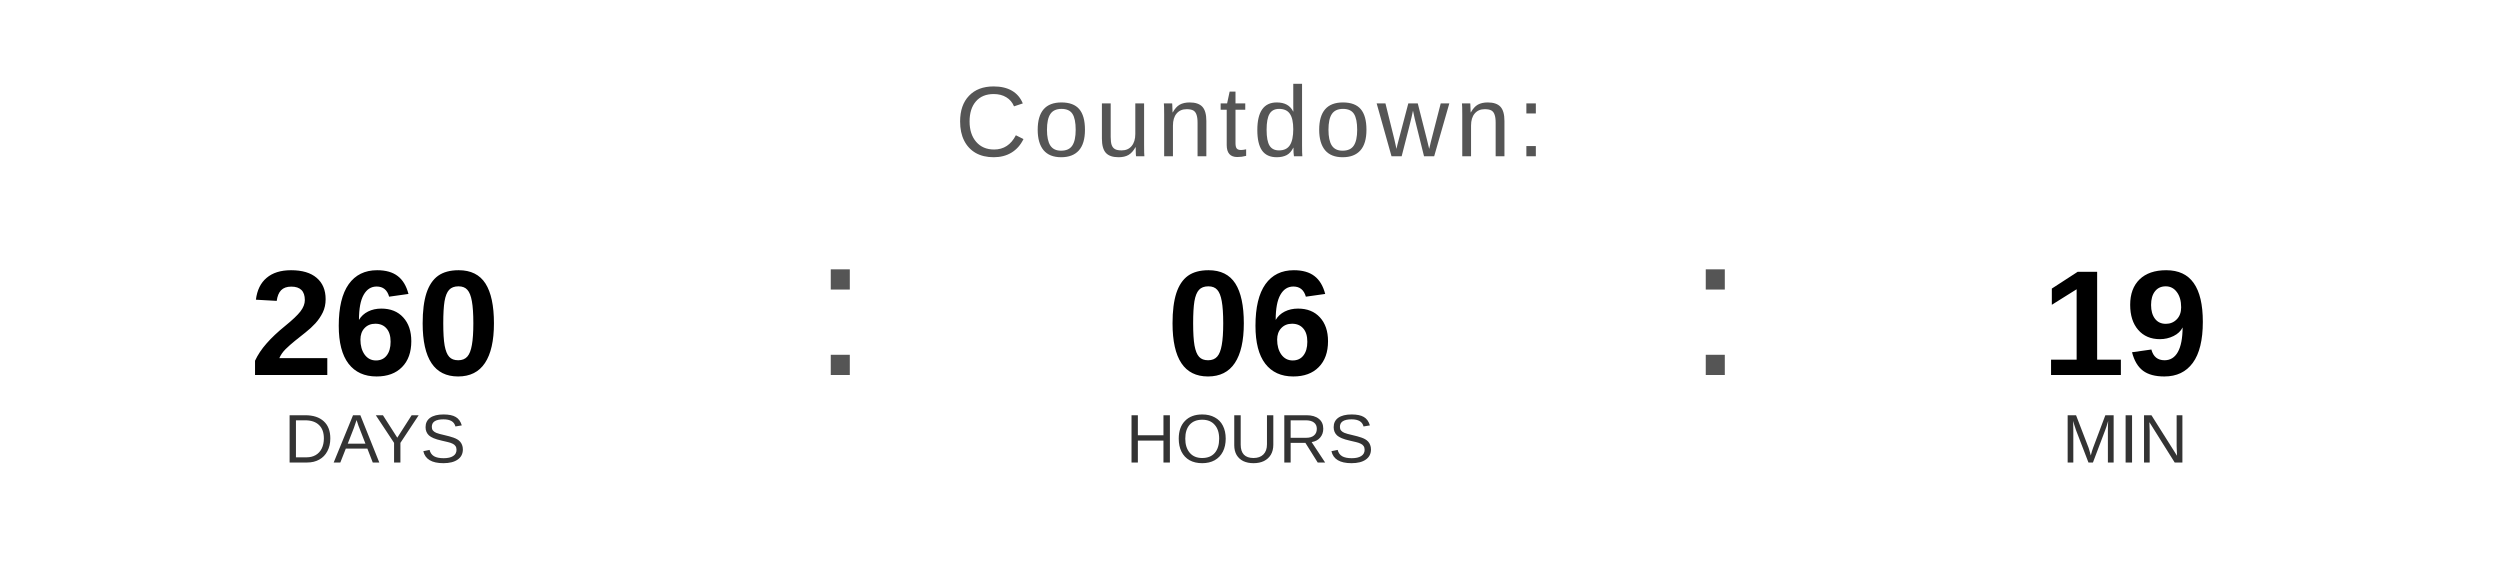
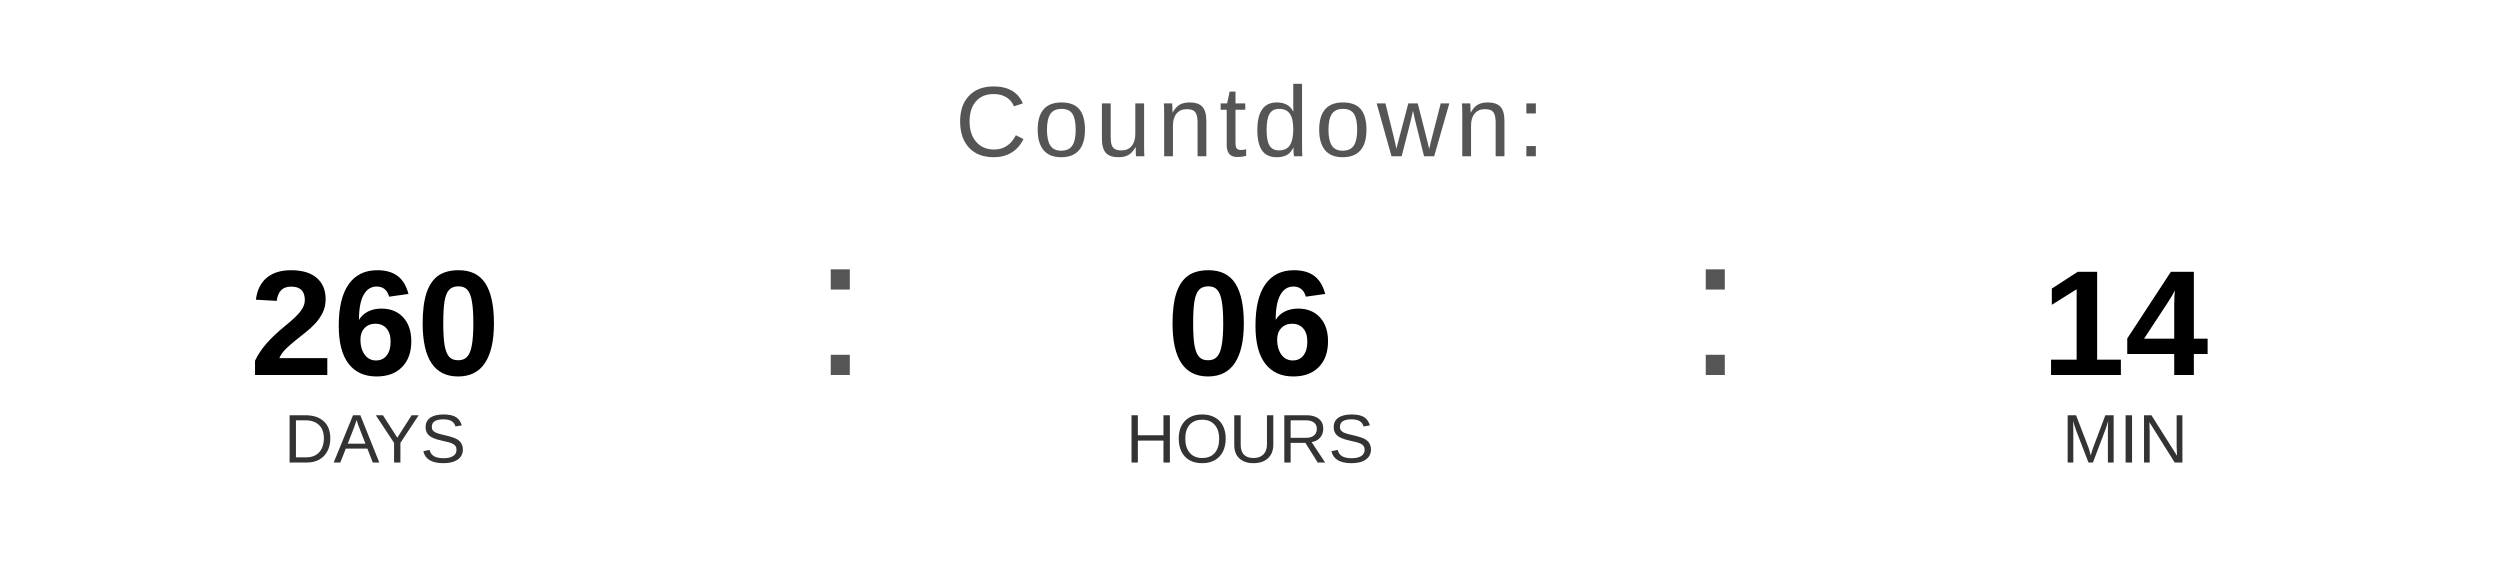
<svg xmlns="http://www.w3.org/2000/svg" width="400" height="90" viewBox="0 0 400 90">
  <text x="200" y="25" font-family="Arial, Helvetica, sans-serif" font-size="16" fill="#555555" text-anchor="middle" letter-spacing="1">
    Countdown:
  </text>
  <text x="60" y="60" font-family="Arial, Helvetica, sans-serif" font-size="24" font-weight="bold" fill="#000000" text-anchor="middle">260</text>
  <text x="60" y="74" font-family="Arial, Helvetica, sans-serif" font-size="11" fill="#333333" text-anchor="middle">DAYS</text>
  <text x="130" y="60" font-family="Arial, sans-serif" font-size="32" fill="#555555">:</text>
  <text x="200" y="60" font-family="Arial, Helvetica, sans-serif" font-size="24" font-weight="bold" fill="#000000" text-anchor="middle">06</text>
  <text x="200" y="74" font-family="Arial, Helvetica, sans-serif" font-size="11" fill="#333333" text-anchor="middle">HOURS</text>
  <text x="270" y="60" font-family="Arial, sans-serif" font-size="32" fill="#555555">:</text>
-   <text x="340" y="60" font-family="Arial, Helvetica, sans-serif" font-size="24" font-weight="bold" fill="#000000" text-anchor="middle">19</text>
+   <text x="340" y="60" font-family="Arial, Helvetica, sans-serif" font-size="24" font-weight="bold" fill="#000000" text-anchor="middle">14</text>
  <text x="340" y="74" font-family="Arial, Helvetica, sans-serif" font-size="11" fill="#333333" text-anchor="middle">MIN</text>
</svg>
